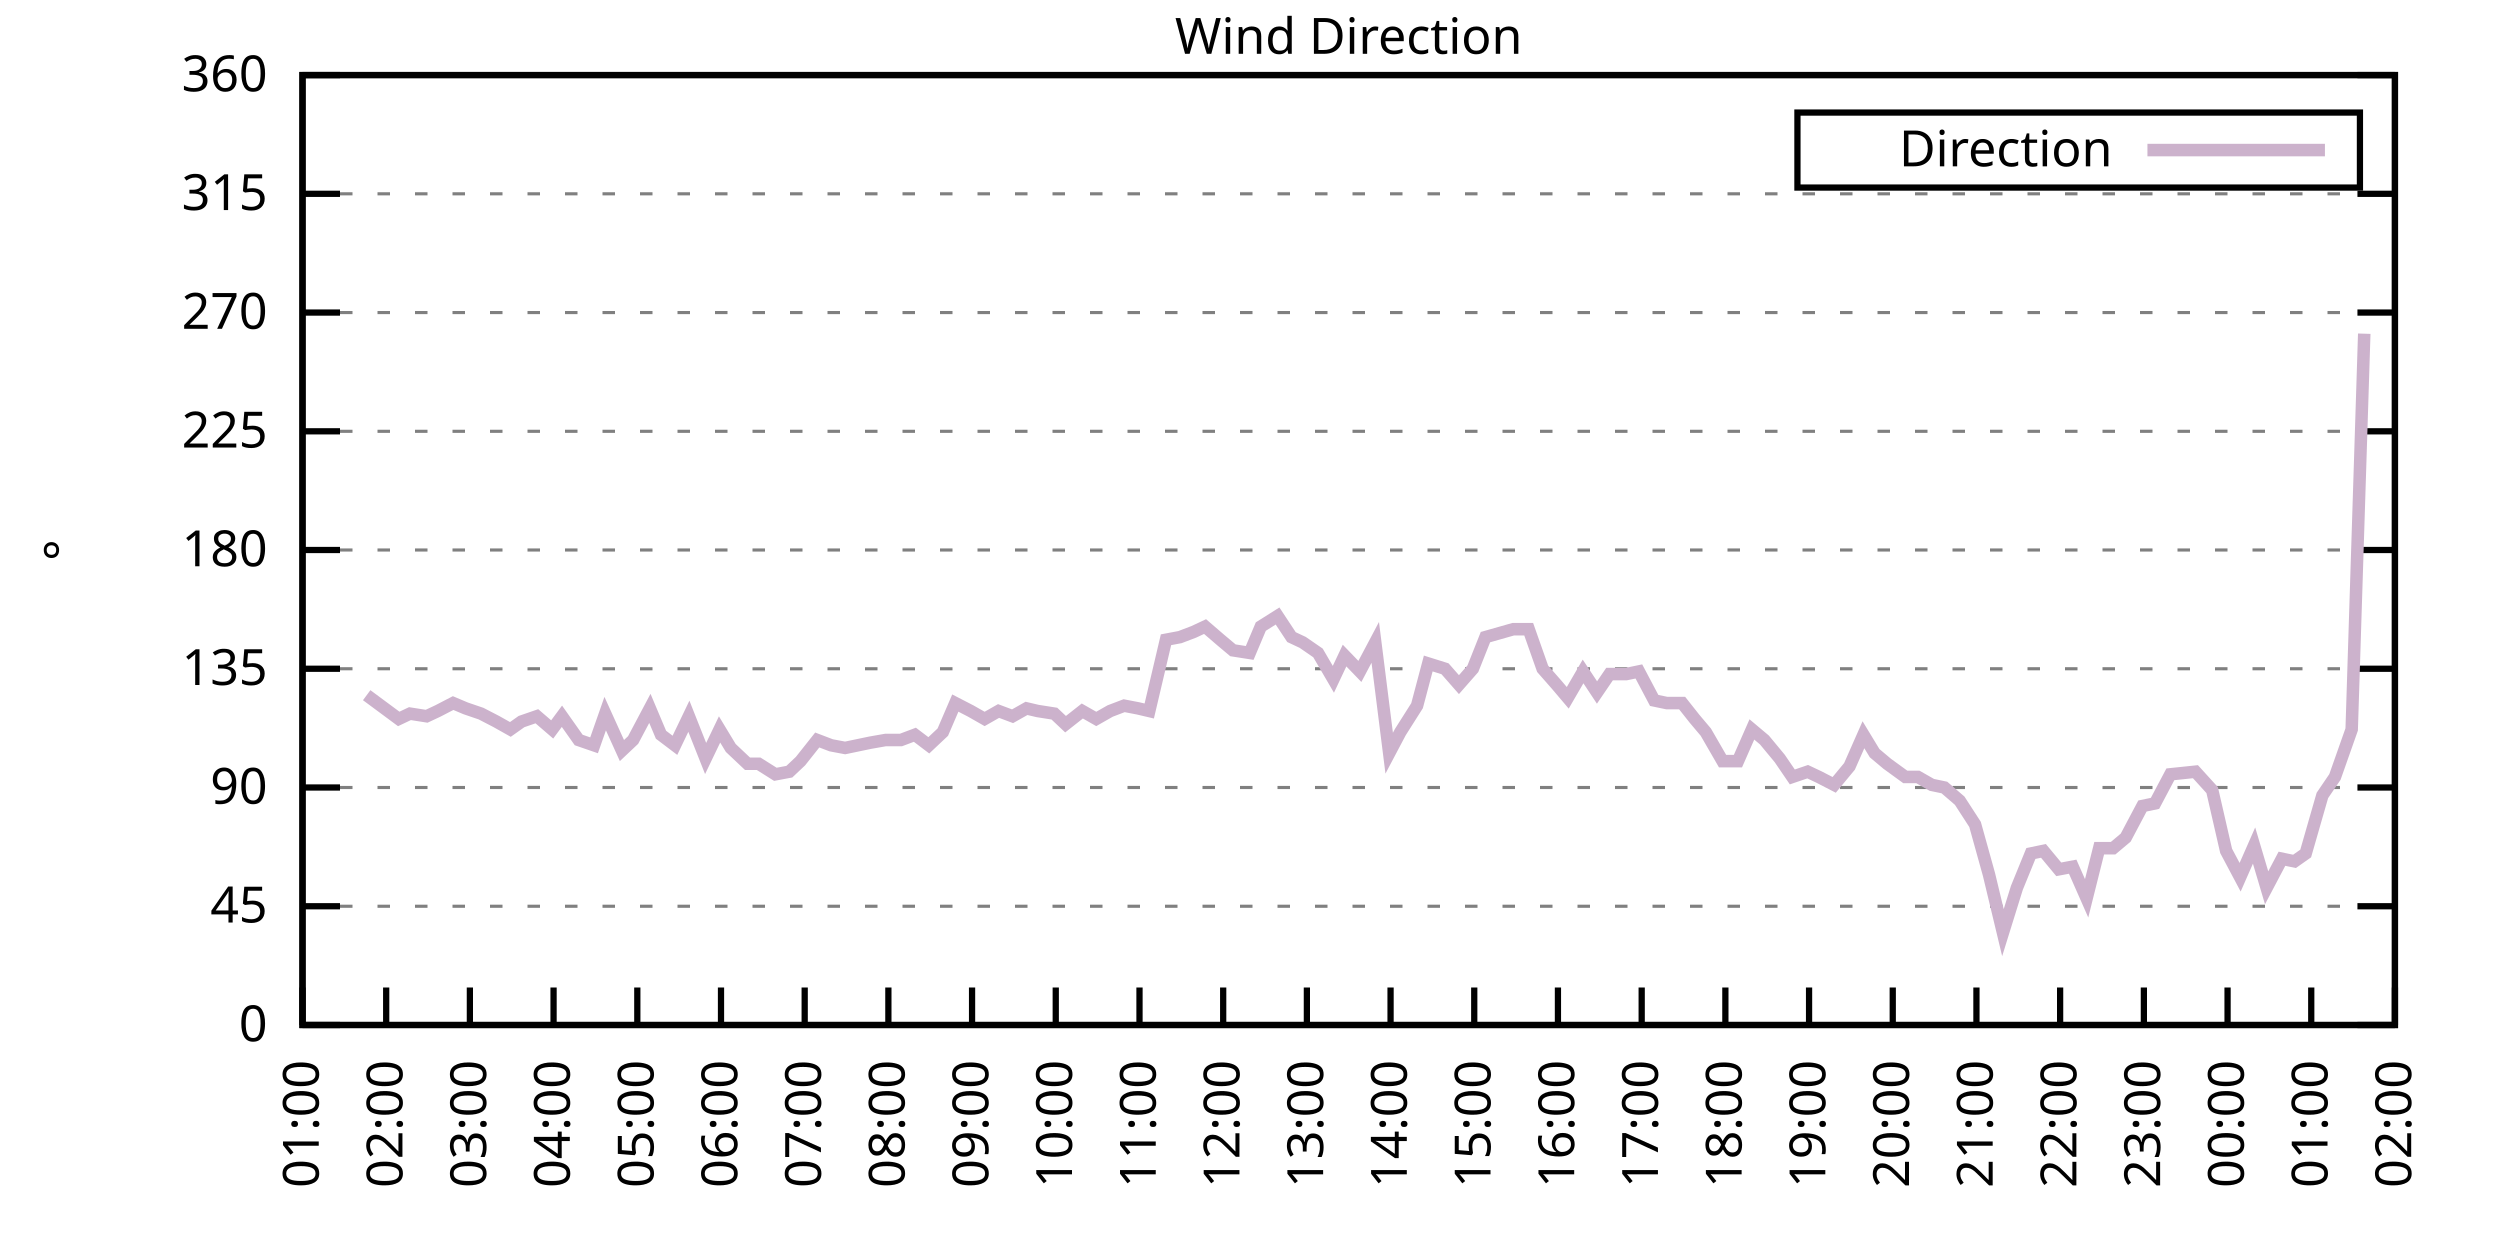
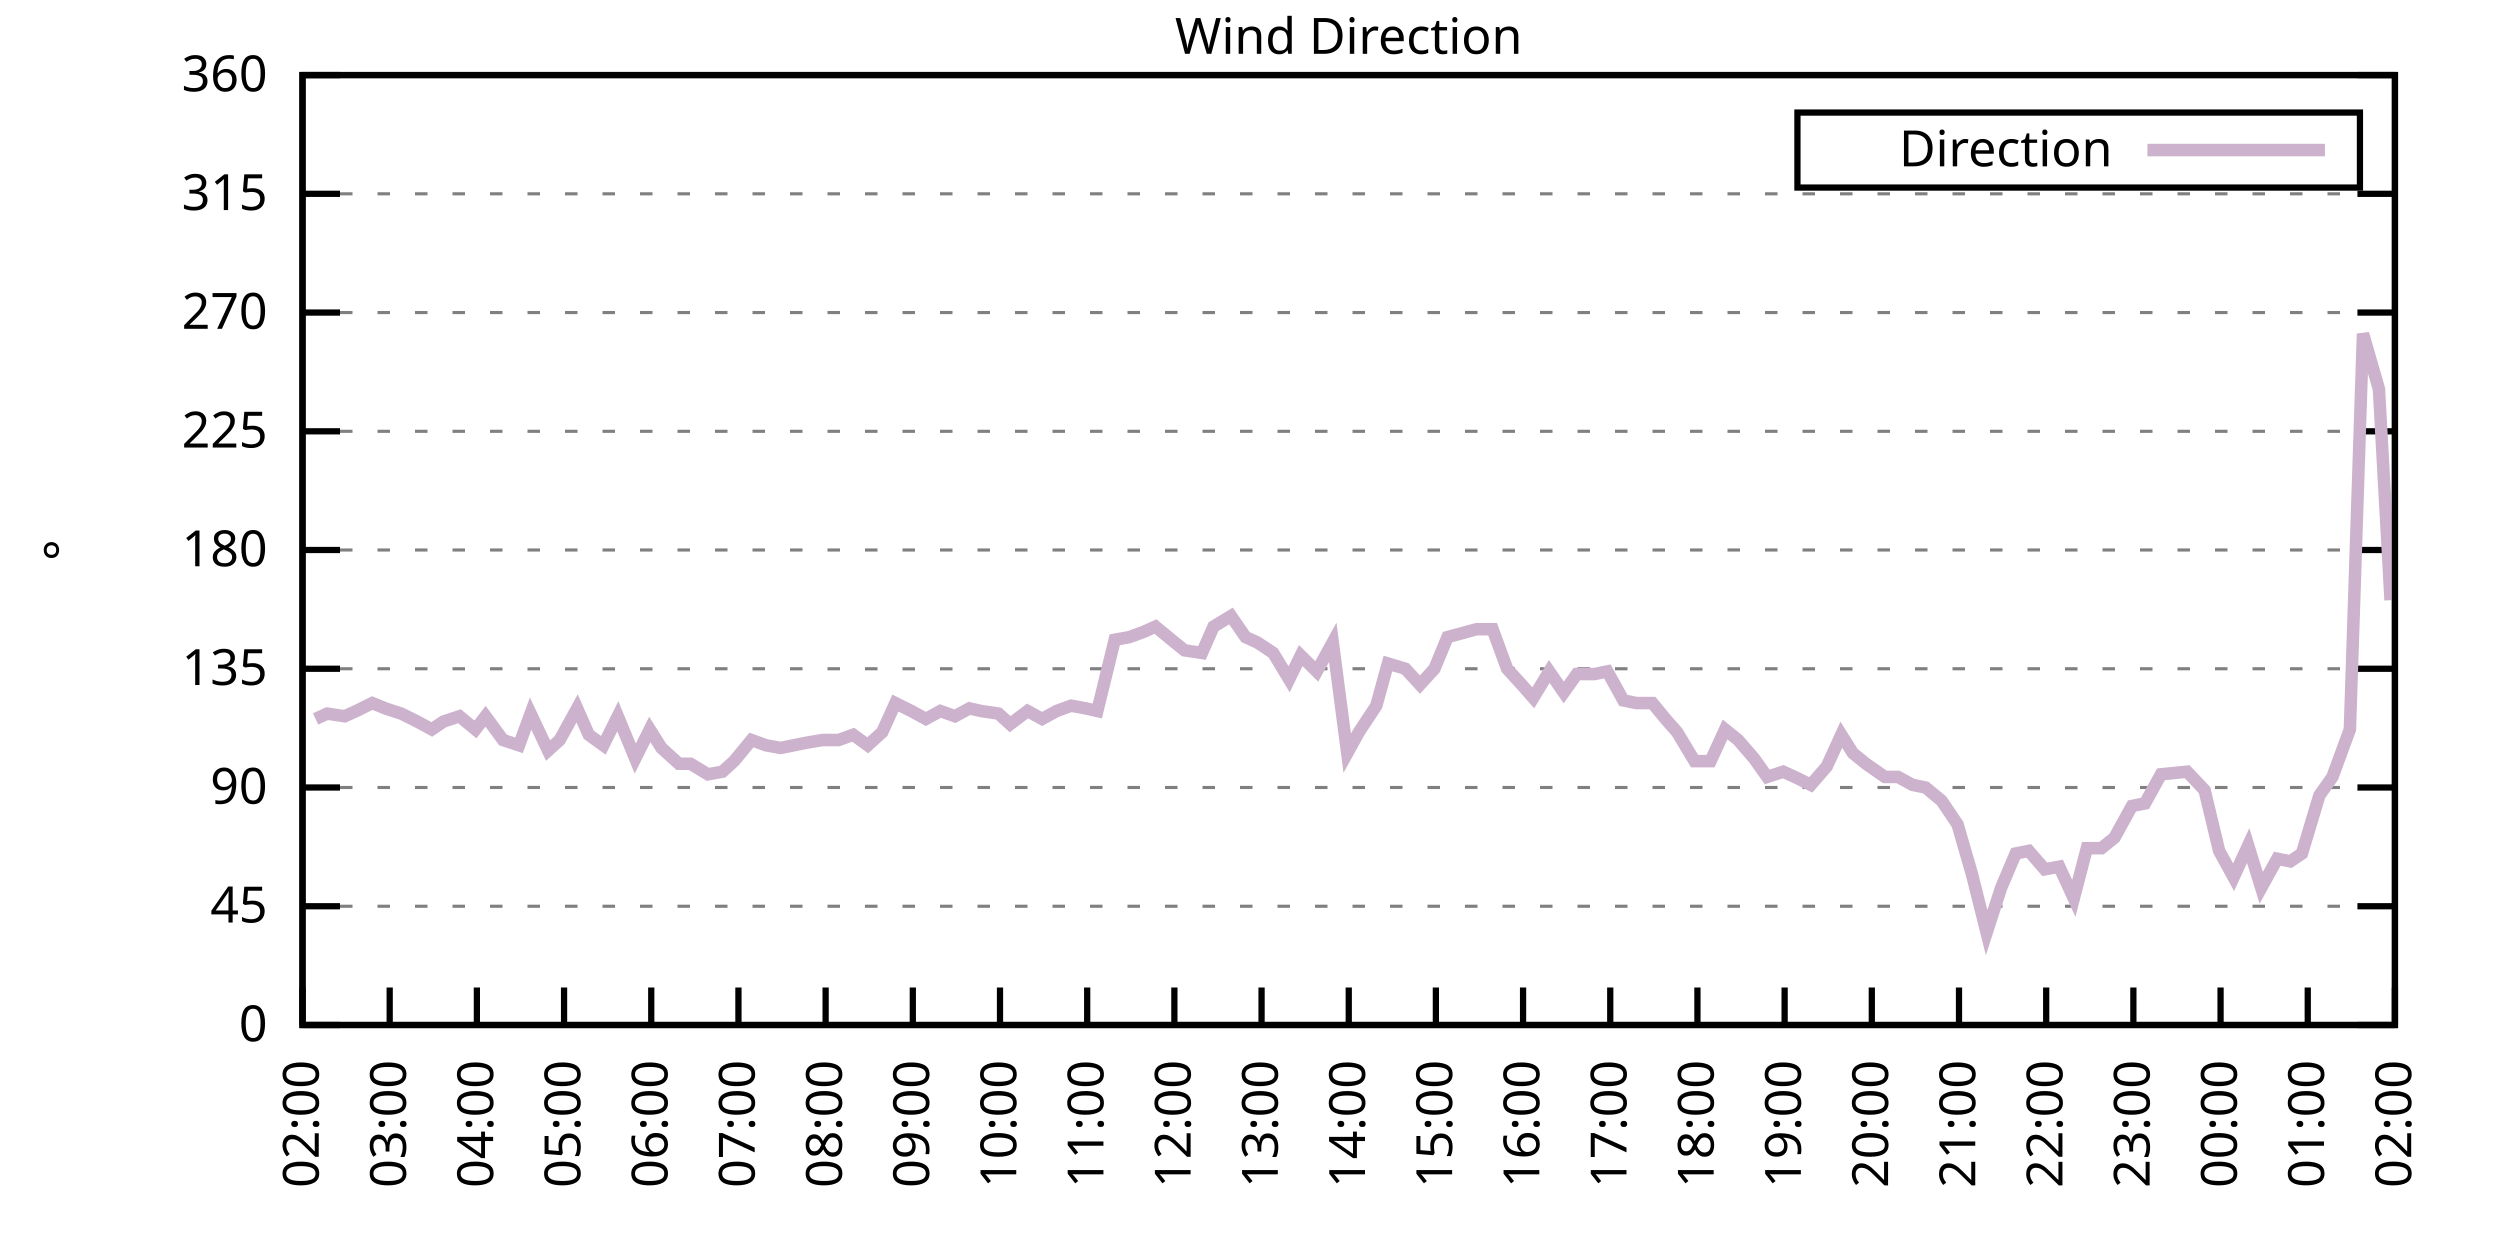
<svg xmlns="http://www.w3.org/2000/svg" xmlns:xlink="http://www.w3.org/1999/xlink" width="400" height="200" viewBox="0 0 400 200">
  <g id="gnuplot_canvas">
    <rect x="0" y="0" width="400" height="200" fill="none" />
    <defs>
      <circle id="gpDot" r="0.5" stroke-width="0.5" stroke="currentColor" />
      <path id="gpPt0" stroke-width="0.333" stroke="currentColor" d="M-1,0 h2 M0,-1 v2" />
      <path id="gpPt1" stroke-width="0.333" stroke="currentColor" d="M-1,-1 L1,1 M1,-1 L-1,1" />
      <path id="gpPt2" stroke-width="0.333" stroke="currentColor" d="M-1,0 L1,0 M0,-1 L0,1 M-1,-1 L1,1 M-1,1 L1,-1" />
      <rect id="gpPt3" stroke-width="0.333" stroke="currentColor" x="-1" y="-1" width="2" height="2" />
      <rect id="gpPt4" stroke-width="0.333" stroke="currentColor" fill="currentColor" x="-1" y="-1" width="2" height="2" />
      <circle id="gpPt5" stroke-width="0.333" stroke="currentColor" cx="0" cy="0" r="1" />
      <use xlink:href="#gpPt5" id="gpPt6" fill="currentColor" stroke="none" />
      <path id="gpPt7" stroke-width="0.333" stroke="currentColor" d="M0,-1.33 L-1.33,0.67 L1.33,0.67 z" />
      <use xlink:href="#gpPt7" id="gpPt8" fill="currentColor" stroke="none" />
      <use xlink:href="#gpPt7" id="gpPt9" stroke="currentColor" transform="rotate(180)" />
      <use xlink:href="#gpPt9" id="gpPt10" fill="currentColor" stroke="none" />
      <use xlink:href="#gpPt3" id="gpPt11" stroke="currentColor" transform="rotate(45)" />
      <use xlink:href="#gpPt11" id="gpPt12" fill="currentColor" stroke="none" />
      <path id="gpPt13" stroke-width="0.333" stroke="currentColor" d="M0,1.330 L1.265,0.411 L0.782,-1.067 L-0.782,-1.076 L-1.265,0.411 z" />
      <use xlink:href="#gpPt13" id="gpPt14" fill="currentColor" stroke="none" />
      <filter id="textbox" filterUnits="objectBoundingBox" x="0" y="0" height="1" width="1">
        <feFlood flood-color="white" flood-opacity="1" result="bgnd" />
        <feComposite in="SourceGraphic" in2="bgnd" operator="atop" />
      </filter>
      <filter id="greybox" filterUnits="objectBoundingBox" x="0" y="0" height="1" width="1">
        <feFlood flood-color="lightgrey" flood-opacity="1" result="grey" />
        <feComposite in="SourceGraphic" in2="grey" operator="atop" />
      </filter>
    </defs>
    <g fill="none" color="white" stroke="currentColor" stroke-width="1.00" stroke-linecap="butt" stroke-linejoin="miter">
</g>
    <g fill="none" color="black" stroke="currentColor" stroke-width="1.00" stroke-linecap="butt" stroke-linejoin="miter">
      <g stroke="none" shape-rendering="crispEdges">
        <polygon fill="rgb(255, 255, 255)" points="48.40,164.00 383.18,164.00 383.18,12.02 48.40,12.02 " />
      </g>
    </g>
    <g fill="none" color="black" stroke="currentColor" stroke-width="1.00" stroke-linecap="butt" stroke-linejoin="miter">
</g>
    <g fill="none" color="black" stroke="black" stroke-width="0.50" stroke-linecap="butt" stroke-linejoin="miter">
</g>
    <g fill="none" color="gray" stroke="currentColor" stroke-width="0.50" stroke-linecap="butt" stroke-linejoin="miter">
      <path stroke="gray" stroke-dasharray="2,4" class="gridline" d="M48.40,164.00 L383.19,164.00  " />
    </g>
    <g fill="none" color="gray" stroke="gray" stroke-width="1.00" stroke-linecap="butt" stroke-linejoin="miter">
</g>
    <g fill="none" color="black" stroke="currentColor" stroke-width="1.00" stroke-linecap="butt" stroke-linejoin="miter">
      <path stroke="black" d="M48.40,164.00 L54.40,164.00 M383.19,164.00 L377.19,164.00  " />
      <g transform="translate(42.80,166.60)" stroke="none" fill="black" font-family="Sans" font-size="8.00" text-anchor="end">
        <text>
          <tspan font-family="Sans"> 0</tspan>
        </text>
      </g>
    </g>
    <g fill="none" color="black" stroke="currentColor" stroke-width="1.00" stroke-linecap="butt" stroke-linejoin="miter">
</g>
    <g fill="none" color="black" stroke="black" stroke-width="0.50" stroke-linecap="butt" stroke-linejoin="miter">
</g>
    <g fill="none" color="gray" stroke="currentColor" stroke-width="0.50" stroke-linecap="butt" stroke-linejoin="miter">
      <path stroke="gray" stroke-dasharray="2,4" class="gridline" d="M48.40,145.00 L383.19,145.00  " />
    </g>
    <g fill="none" color="gray" stroke="gray" stroke-width="1.00" stroke-linecap="butt" stroke-linejoin="miter">
</g>
    <g fill="none" color="black" stroke="currentColor" stroke-width="1.00" stroke-linecap="butt" stroke-linejoin="miter">
      <path stroke="black" d="M48.40,145.00 L54.40,145.00 M383.19,145.00 L377.19,145.00  " />
      <g transform="translate(42.80,147.60)" stroke="none" fill="black" font-family="Sans" font-size="8.00" text-anchor="end">
        <text>
          <tspan font-family="Sans"> 45</tspan>
        </text>
      </g>
    </g>
    <g fill="none" color="black" stroke="currentColor" stroke-width="1.00" stroke-linecap="butt" stroke-linejoin="miter">
</g>
    <g fill="none" color="black" stroke="black" stroke-width="0.50" stroke-linecap="butt" stroke-linejoin="miter">
</g>
    <g fill="none" color="gray" stroke="currentColor" stroke-width="0.50" stroke-linecap="butt" stroke-linejoin="miter">
      <path stroke="gray" stroke-dasharray="2,4" class="gridline" d="M48.40,126.00 L383.19,126.00  " />
    </g>
    <g fill="none" color="gray" stroke="gray" stroke-width="1.00" stroke-linecap="butt" stroke-linejoin="miter">
</g>
    <g fill="none" color="black" stroke="currentColor" stroke-width="1.00" stroke-linecap="butt" stroke-linejoin="miter">
      <path stroke="black" d="M48.40,126.00 L54.40,126.00 M383.19,126.00 L377.19,126.00  " />
      <g transform="translate(42.80,128.60)" stroke="none" fill="black" font-family="Sans" font-size="8.00" text-anchor="end">
        <text>
          <tspan font-family="Sans"> 90</tspan>
        </text>
      </g>
    </g>
    <g fill="none" color="black" stroke="currentColor" stroke-width="1.00" stroke-linecap="butt" stroke-linejoin="miter">
</g>
    <g fill="none" color="black" stroke="black" stroke-width="0.50" stroke-linecap="butt" stroke-linejoin="miter">
</g>
    <g fill="none" color="gray" stroke="currentColor" stroke-width="0.50" stroke-linecap="butt" stroke-linejoin="miter">
      <path stroke="gray" stroke-dasharray="2,4" class="gridline" d="M48.40,107.00 L383.19,107.00  " />
    </g>
    <g fill="none" color="gray" stroke="gray" stroke-width="1.00" stroke-linecap="butt" stroke-linejoin="miter">
</g>
    <g fill="none" color="black" stroke="currentColor" stroke-width="1.00" stroke-linecap="butt" stroke-linejoin="miter">
      <path stroke="black" d="M48.40,107.00 L54.40,107.00 M383.19,107.00 L377.19,107.00  " />
      <g transform="translate(42.80,109.60)" stroke="none" fill="black" font-family="Sans" font-size="8.00" text-anchor="end">
        <text>
          <tspan font-family="Sans"> 135</tspan>
        </text>
      </g>
    </g>
    <g fill="none" color="black" stroke="currentColor" stroke-width="1.00" stroke-linecap="butt" stroke-linejoin="miter">
</g>
    <g fill="none" color="black" stroke="black" stroke-width="0.50" stroke-linecap="butt" stroke-linejoin="miter">
</g>
    <g fill="none" color="gray" stroke="currentColor" stroke-width="0.50" stroke-linecap="butt" stroke-linejoin="miter">
      <path stroke="gray" stroke-dasharray="2,4" class="gridline" d="M48.40,88.00 L383.19,88.00  " />
    </g>
    <g fill="none" color="gray" stroke="gray" stroke-width="1.00" stroke-linecap="butt" stroke-linejoin="miter">
</g>
    <g fill="none" color="black" stroke="currentColor" stroke-width="1.00" stroke-linecap="butt" stroke-linejoin="miter">
      <path stroke="black" d="M48.40,88.00 L54.40,88.00 M383.19,88.00 L377.19,88.00  " />
      <g transform="translate(42.80,90.60)" stroke="none" fill="black" font-family="Sans" font-size="8.00" text-anchor="end">
        <text>
          <tspan font-family="Sans"> 180</tspan>
        </text>
      </g>
    </g>
    <g fill="none" color="black" stroke="currentColor" stroke-width="1.00" stroke-linecap="butt" stroke-linejoin="miter">
</g>
    <g fill="none" color="black" stroke="black" stroke-width="0.50" stroke-linecap="butt" stroke-linejoin="miter">
</g>
    <g fill="none" color="gray" stroke="currentColor" stroke-width="0.50" stroke-linecap="butt" stroke-linejoin="miter">
      <path stroke="gray" stroke-dasharray="2,4" class="gridline" d="M48.40,69.01 L383.19,69.01  " />
    </g>
    <g fill="none" color="gray" stroke="gray" stroke-width="1.00" stroke-linecap="butt" stroke-linejoin="miter">
</g>
    <g fill="none" color="black" stroke="currentColor" stroke-width="1.00" stroke-linecap="butt" stroke-linejoin="miter">
      <path stroke="black" d="M48.40,69.01 L54.40,69.01 M383.19,69.01 L377.19,69.01  " />
      <g transform="translate(42.80,71.61)" stroke="none" fill="black" font-family="Sans" font-size="8.00" text-anchor="end">
        <text>
          <tspan font-family="Sans"> 225</tspan>
        </text>
      </g>
    </g>
    <g fill="none" color="black" stroke="currentColor" stroke-width="1.00" stroke-linecap="butt" stroke-linejoin="miter">
</g>
    <g fill="none" color="black" stroke="black" stroke-width="0.50" stroke-linecap="butt" stroke-linejoin="miter">
</g>
    <g fill="none" color="gray" stroke="currentColor" stroke-width="0.50" stroke-linecap="butt" stroke-linejoin="miter">
      <path stroke="gray" stroke-dasharray="2,4" class="gridline" d="M48.40,50.01 L383.19,50.01  " />
    </g>
    <g fill="none" color="gray" stroke="gray" stroke-width="1.00" stroke-linecap="butt" stroke-linejoin="miter">
</g>
    <g fill="none" color="black" stroke="currentColor" stroke-width="1.00" stroke-linecap="butt" stroke-linejoin="miter">
      <path stroke="black" d="M48.40,50.01 L54.40,50.01 M383.19,50.01 L377.19,50.01  " />
      <g transform="translate(42.80,52.61)" stroke="none" fill="black" font-family="Sans" font-size="8.00" text-anchor="end">
        <text>
          <tspan font-family="Sans"> 270</tspan>
        </text>
      </g>
    </g>
    <g fill="none" color="black" stroke="currentColor" stroke-width="1.00" stroke-linecap="butt" stroke-linejoin="miter">
</g>
    <g fill="none" color="black" stroke="black" stroke-width="0.50" stroke-linecap="butt" stroke-linejoin="miter">
</g>
    <g fill="none" color="gray" stroke="currentColor" stroke-width="0.50" stroke-linecap="butt" stroke-linejoin="miter">
      <path stroke="gray" stroke-dasharray="2,4" class="gridline" d="M48.40,31.01 L383.19,31.01  " />
    </g>
    <g fill="none" color="gray" stroke="gray" stroke-width="1.00" stroke-linecap="butt" stroke-linejoin="miter">
</g>
    <g fill="none" color="black" stroke="currentColor" stroke-width="1.00" stroke-linecap="butt" stroke-linejoin="miter">
      <path stroke="black" d="M48.40,31.01 L54.40,31.01 M383.19,31.01 L377.19,31.01  " />
      <g transform="translate(42.80,33.61)" stroke="none" fill="black" font-family="Sans" font-size="8.00" text-anchor="end">
        <text>
          <tspan font-family="Sans"> 315</tspan>
        </text>
      </g>
    </g>
    <g fill="none" color="black" stroke="currentColor" stroke-width="1.00" stroke-linecap="butt" stroke-linejoin="miter">
</g>
    <g fill="none" color="black" stroke="black" stroke-width="0.50" stroke-linecap="butt" stroke-linejoin="miter">
</g>
    <g fill="none" color="gray" stroke="currentColor" stroke-width="0.50" stroke-linecap="butt" stroke-linejoin="miter">
      <path stroke="gray" stroke-dasharray="2,4" class="gridline" d="M48.40,12.01 L383.19,12.01  " />
    </g>
    <g fill="none" color="gray" stroke="gray" stroke-width="1.00" stroke-linecap="butt" stroke-linejoin="miter">
</g>
    <g fill="none" color="black" stroke="currentColor" stroke-width="1.00" stroke-linecap="butt" stroke-linejoin="miter">
      <path stroke="black" d="M48.40,12.01 L54.40,12.01 M383.19,12.01 L377.19,12.01  " />
      <g transform="translate(42.80,14.61)" stroke="none" fill="black" font-family="Sans" font-size="8.00" text-anchor="end">
        <text>
          <tspan font-family="Sans"> 360</tspan>
        </text>
      </g>
    </g>
    <g fill="none" color="black" stroke="currentColor" stroke-width="1.00" stroke-linecap="butt" stroke-linejoin="miter">
      <path stroke="black" d="M48.40,164.00 L48.40,158.00  " />
      <g transform="translate(51.00,169.60) rotate(270.00)" stroke="none" fill="black" font-family="Sans" font-size="8.00" text-anchor="end">
        <text>
-           <tspan font-family="Sans">01:00</tspan>
-         </text>
-       </g>
-     </g>
-     <g fill="none" color="black" stroke="currentColor" stroke-width="1.00" stroke-linecap="butt" stroke-linejoin="miter">
-       <path stroke="black" d="M61.79,164.00 L61.79,158.00  " />
-       <g transform="translate(64.39,169.60) rotate(270.00)" stroke="none" fill="black" font-family="Sans" font-size="8.00" text-anchor="end">
-         <text>
          <tspan font-family="Sans">02:00</tspan>
        </text>
      </g>
    </g>
    <g fill="none" color="black" stroke="currentColor" stroke-width="1.00" stroke-linecap="butt" stroke-linejoin="miter">
-       <path stroke="black" d="M75.18,164.00 L75.18,158.00  " />
-       <g transform="translate(77.78,169.60) rotate(270.00)" stroke="none" fill="black" font-family="Sans" font-size="8.00" text-anchor="end">
+       <path stroke="black" d="M62.35,164.00 L62.35,158.00  " />
+       <g transform="translate(64.95,169.60) rotate(270.00)" stroke="none" fill="black" font-family="Sans" font-size="8.00" text-anchor="end">
        <text>
          <tspan font-family="Sans">03:00</tspan>
        </text>
      </g>
    </g>
    <g fill="none" color="black" stroke="currentColor" stroke-width="1.00" stroke-linecap="butt" stroke-linejoin="miter">
-       <path stroke="black" d="M88.57,164.00 L88.57,158.00  " />
-       <g transform="translate(91.17,169.60) rotate(270.00)" stroke="none" fill="black" font-family="Sans" font-size="8.00" text-anchor="end">
+       <path stroke="black" d="M76.30,164.00 L76.30,158.00  " />
+       <g transform="translate(78.90,169.60) rotate(270.00)" stroke="none" fill="black" font-family="Sans" font-size="8.00" text-anchor="end">
        <text>
          <tspan font-family="Sans">04:00</tspan>
        </text>
      </g>
    </g>
    <g fill="none" color="black" stroke="currentColor" stroke-width="1.00" stroke-linecap="butt" stroke-linejoin="miter">
-       <path stroke="black" d="M101.97,164.00 L101.97,158.00  " />
-       <g transform="translate(104.57,169.60) rotate(270.00)" stroke="none" fill="black" font-family="Sans" font-size="8.00" text-anchor="end">
+       <path stroke="black" d="M90.25,164.00 L90.25,158.00  " />
+       <g transform="translate(92.85,169.60) rotate(270.00)" stroke="none" fill="black" font-family="Sans" font-size="8.00" text-anchor="end">
        <text>
          <tspan font-family="Sans">05:00</tspan>
        </text>
      </g>
    </g>
    <g fill="none" color="black" stroke="currentColor" stroke-width="1.00" stroke-linecap="butt" stroke-linejoin="miter">
-       <path stroke="black" d="M115.36,164.00 L115.36,158.00  " />
-       <g transform="translate(117.96,169.60) rotate(270.00)" stroke="none" fill="black" font-family="Sans" font-size="8.00" text-anchor="end">
+       <path stroke="black" d="M104.20,164.00 L104.20,158.00  " />
+       <g transform="translate(106.80,169.60) rotate(270.00)" stroke="none" fill="black" font-family="Sans" font-size="8.00" text-anchor="end">
        <text>
          <tspan font-family="Sans">06:00</tspan>
        </text>
      </g>
    </g>
    <g fill="none" color="black" stroke="currentColor" stroke-width="1.00" stroke-linecap="butt" stroke-linejoin="miter">
-       <path stroke="black" d="M128.75,164.00 L128.75,158.00  " />
-       <g transform="translate(131.35,169.60) rotate(270.00)" stroke="none" fill="black" font-family="Sans" font-size="8.00" text-anchor="end">
+       <path stroke="black" d="M118.15,164.00 L118.15,158.00  " />
+       <g transform="translate(120.75,169.60) rotate(270.00)" stroke="none" fill="black" font-family="Sans" font-size="8.00" text-anchor="end">
        <text>
          <tspan font-family="Sans">07:00</tspan>
        </text>
      </g>
    </g>
    <g fill="none" color="black" stroke="currentColor" stroke-width="1.00" stroke-linecap="butt" stroke-linejoin="miter">
-       <path stroke="black" d="M142.14,164.00 L142.14,158.00  " />
-       <g transform="translate(144.74,169.60) rotate(270.00)" stroke="none" fill="black" font-family="Sans" font-size="8.00" text-anchor="end">
+       <path stroke="black" d="M132.10,164.00 L132.10,158.00  " />
+       <g transform="translate(134.70,169.60) rotate(270.00)" stroke="none" fill="black" font-family="Sans" font-size="8.00" text-anchor="end">
        <text>
          <tspan font-family="Sans">08:00</tspan>
        </text>
      </g>
    </g>
    <g fill="none" color="black" stroke="currentColor" stroke-width="1.00" stroke-linecap="butt" stroke-linejoin="miter">
-       <path stroke="black" d="M155.53,164.00 L155.53,158.00  " />
-       <g transform="translate(158.13,169.60) rotate(270.00)" stroke="none" fill="black" font-family="Sans" font-size="8.00" text-anchor="end">
+       <path stroke="black" d="M146.05,164.00 L146.05,158.00  " />
+       <g transform="translate(148.65,169.60) rotate(270.00)" stroke="none" fill="black" font-family="Sans" font-size="8.00" text-anchor="end">
        <text>
          <tspan font-family="Sans">09:00</tspan>
        </text>
      </g>
    </g>
    <g fill="none" color="black" stroke="currentColor" stroke-width="1.00" stroke-linecap="butt" stroke-linejoin="miter">
-       <path stroke="black" d="M168.92,164.00 L168.92,158.00  " />
-       <g transform="translate(171.52,169.60) rotate(270.00)" stroke="none" fill="black" font-family="Sans" font-size="8.00" text-anchor="end">
+       <path stroke="black" d="M160.00,164.00 L160.00,158.00  " />
+       <g transform="translate(162.60,169.60) rotate(270.00)" stroke="none" fill="black" font-family="Sans" font-size="8.00" text-anchor="end">
        <text>
          <tspan font-family="Sans">10:00</tspan>
        </text>
      </g>
    </g>
    <g fill="none" color="black" stroke="currentColor" stroke-width="1.00" stroke-linecap="butt" stroke-linejoin="miter">
-       <path stroke="black" d="M182.32,164.00 L182.32,158.00  " />
-       <g transform="translate(184.92,169.60) rotate(270.00)" stroke="none" fill="black" font-family="Sans" font-size="8.00" text-anchor="end">
+       <path stroke="black" d="M173.95,164.00 L173.95,158.00  " />
+       <g transform="translate(176.55,169.60) rotate(270.00)" stroke="none" fill="black" font-family="Sans" font-size="8.00" text-anchor="end">
        <text>
          <tspan font-family="Sans">11:00</tspan>
        </text>
      </g>
    </g>
    <g fill="none" color="black" stroke="currentColor" stroke-width="1.00" stroke-linecap="butt" stroke-linejoin="miter">
-       <path stroke="black" d="M195.71,164.00 L195.71,158.00  " />
-       <g transform="translate(198.31,169.60) rotate(270.00)" stroke="none" fill="black" font-family="Sans" font-size="8.00" text-anchor="end">
+       <path stroke="black" d="M187.90,164.00 L187.90,158.00  " />
+       <g transform="translate(190.50,169.60) rotate(270.00)" stroke="none" fill="black" font-family="Sans" font-size="8.00" text-anchor="end">
        <text>
          <tspan font-family="Sans">12:00</tspan>
        </text>
      </g>
    </g>
    <g fill="none" color="black" stroke="currentColor" stroke-width="1.00" stroke-linecap="butt" stroke-linejoin="miter">
-       <path stroke="black" d="M209.10,164.00 L209.10,158.00  " />
-       <g transform="translate(211.70,169.60) rotate(270.00)" stroke="none" fill="black" font-family="Sans" font-size="8.00" text-anchor="end">
+       <path stroke="black" d="M201.85,164.00 L201.85,158.00  " />
+       <g transform="translate(204.45,169.60) rotate(270.00)" stroke="none" fill="black" font-family="Sans" font-size="8.00" text-anchor="end">
        <text>
          <tspan font-family="Sans">13:00</tspan>
        </text>
      </g>
    </g>
    <g fill="none" color="black" stroke="currentColor" stroke-width="1.00" stroke-linecap="butt" stroke-linejoin="miter">
-       <path stroke="black" d="M222.49,164.00 L222.49,158.00  " />
-       <g transform="translate(225.09,169.60) rotate(270.00)" stroke="none" fill="black" font-family="Sans" font-size="8.00" text-anchor="end">
+       <path stroke="black" d="M215.80,164.00 L215.80,158.00  " />
+       <g transform="translate(218.40,169.60) rotate(270.00)" stroke="none" fill="black" font-family="Sans" font-size="8.00" text-anchor="end">
        <text>
          <tspan font-family="Sans">14:00</tspan>
        </text>
      </g>
    </g>
    <g fill="none" color="black" stroke="currentColor" stroke-width="1.00" stroke-linecap="butt" stroke-linejoin="miter">
-       <path stroke="black" d="M235.88,164.00 L235.88,158.00  " />
-       <g transform="translate(238.48,169.60) rotate(270.00)" stroke="none" fill="black" font-family="Sans" font-size="8.00" text-anchor="end">
+       <path stroke="black" d="M229.74,164.00 L229.74,158.00  " />
+       <g transform="translate(232.34,169.60) rotate(270.00)" stroke="none" fill="black" font-family="Sans" font-size="8.00" text-anchor="end">
        <text>
          <tspan font-family="Sans">15:00</tspan>
        </text>
      </g>
    </g>
    <g fill="none" color="black" stroke="currentColor" stroke-width="1.00" stroke-linecap="butt" stroke-linejoin="miter">
-       <path stroke="black" d="M249.27,164.00 L249.27,158.00  " />
-       <g transform="translate(251.87,169.60) rotate(270.00)" stroke="none" fill="black" font-family="Sans" font-size="8.00" text-anchor="end">
+       <path stroke="black" d="M243.69,164.00 L243.69,158.00  " />
+       <g transform="translate(246.29,169.60) rotate(270.00)" stroke="none" fill="black" font-family="Sans" font-size="8.00" text-anchor="end">
        <text>
          <tspan font-family="Sans">16:00</tspan>
        </text>
      </g>
    </g>
    <g fill="none" color="black" stroke="currentColor" stroke-width="1.00" stroke-linecap="butt" stroke-linejoin="miter">
-       <path stroke="black" d="M262.67,164.00 L262.67,158.00  " />
-       <g transform="translate(265.27,169.60) rotate(270.00)" stroke="none" fill="black" font-family="Sans" font-size="8.00" text-anchor="end">
+       <path stroke="black" d="M257.64,164.00 L257.64,158.00  " />
+       <g transform="translate(260.24,169.60) rotate(270.00)" stroke="none" fill="black" font-family="Sans" font-size="8.00" text-anchor="end">
        <text>
          <tspan font-family="Sans">17:00</tspan>
        </text>
      </g>
    </g>
    <g fill="none" color="black" stroke="currentColor" stroke-width="1.00" stroke-linecap="butt" stroke-linejoin="miter">
-       <path stroke="black" d="M276.06,164.00 L276.06,158.00  " />
-       <g transform="translate(278.66,169.60) rotate(270.00)" stroke="none" fill="black" font-family="Sans" font-size="8.00" text-anchor="end">
+       <path stroke="black" d="M271.59,164.00 L271.59,158.00  " />
+       <g transform="translate(274.19,169.60) rotate(270.00)" stroke="none" fill="black" font-family="Sans" font-size="8.00" text-anchor="end">
        <text>
          <tspan font-family="Sans">18:00</tspan>
        </text>
      </g>
    </g>
    <g fill="none" color="black" stroke="currentColor" stroke-width="1.00" stroke-linecap="butt" stroke-linejoin="miter">
-       <path stroke="black" d="M289.45,164.00 L289.45,158.00  " />
-       <g transform="translate(292.05,169.60) rotate(270.00)" stroke="none" fill="black" font-family="Sans" font-size="8.00" text-anchor="end">
+       <path stroke="black" d="M285.54,164.00 L285.54,158.00  " />
+       <g transform="translate(288.14,169.60) rotate(270.00)" stroke="none" fill="black" font-family="Sans" font-size="8.00" text-anchor="end">
        <text>
          <tspan font-family="Sans">19:00</tspan>
        </text>
      </g>
    </g>
    <g fill="none" color="black" stroke="currentColor" stroke-width="1.00" stroke-linecap="butt" stroke-linejoin="miter">
-       <path stroke="black" d="M302.84,164.00 L302.84,158.00  " />
-       <g transform="translate(305.44,169.60) rotate(270.00)" stroke="none" fill="black" font-family="Sans" font-size="8.00" text-anchor="end">
+       <path stroke="black" d="M299.49,164.00 L299.49,158.00  " />
+       <g transform="translate(302.09,169.60) rotate(270.00)" stroke="none" fill="black" font-family="Sans" font-size="8.00" text-anchor="end">
        <text>
          <tspan font-family="Sans">20:00</tspan>
        </text>
      </g>
    </g>
    <g fill="none" color="black" stroke="currentColor" stroke-width="1.00" stroke-linecap="butt" stroke-linejoin="miter">
-       <path stroke="black" d="M316.23,164.00 L316.23,158.00  " />
-       <g transform="translate(318.83,169.60) rotate(270.00)" stroke="none" fill="black" font-family="Sans" font-size="8.00" text-anchor="end">
+       <path stroke="black" d="M313.44,164.00 L313.44,158.00  " />
+       <g transform="translate(316.04,169.60) rotate(270.00)" stroke="none" fill="black" font-family="Sans" font-size="8.00" text-anchor="end">
        <text>
          <tspan font-family="Sans">21:00</tspan>
        </text>
      </g>
    </g>
    <g fill="none" color="black" stroke="currentColor" stroke-width="1.00" stroke-linecap="butt" stroke-linejoin="miter">
-       <path stroke="black" d="M329.62,164.00 L329.62,158.00  " />
-       <g transform="translate(332.22,169.60) rotate(270.00)" stroke="none" fill="black" font-family="Sans" font-size="8.00" text-anchor="end">
+       <path stroke="black" d="M327.39,164.00 L327.39,158.00  " />
+       <g transform="translate(329.99,169.60) rotate(270.00)" stroke="none" fill="black" font-family="Sans" font-size="8.00" text-anchor="end">
        <text>
          <tspan font-family="Sans">22:00</tspan>
        </text>
      </g>
    </g>
    <g fill="none" color="black" stroke="currentColor" stroke-width="1.00" stroke-linecap="butt" stroke-linejoin="miter">
-       <path stroke="black" d="M343.02,164.00 L343.02,158.00  " />
-       <g transform="translate(345.62,169.60) rotate(270.00)" stroke="none" fill="black" font-family="Sans" font-size="8.00" text-anchor="end">
+       <path stroke="black" d="M341.34,164.00 L341.34,158.00  " />
+       <g transform="translate(343.94,169.60) rotate(270.00)" stroke="none" fill="black" font-family="Sans" font-size="8.00" text-anchor="end">
        <text>
          <tspan font-family="Sans">23:00</tspan>
        </text>
      </g>
    </g>
    <g fill="none" color="black" stroke="currentColor" stroke-width="1.00" stroke-linecap="butt" stroke-linejoin="miter">
-       <path stroke="black" d="M356.41,164.00 L356.41,158.00  " />
-       <g transform="translate(359.01,169.60) rotate(270.00)" stroke="none" fill="black" font-family="Sans" font-size="8.00" text-anchor="end">
+       <path stroke="black" d="M355.29,164.00 L355.29,158.00  " />
+       <g transform="translate(357.89,169.60) rotate(270.00)" stroke="none" fill="black" font-family="Sans" font-size="8.00" text-anchor="end">
        <text>
          <tspan font-family="Sans">00:00</tspan>
        </text>
      </g>
    </g>
    <g fill="none" color="black" stroke="currentColor" stroke-width="1.00" stroke-linecap="butt" stroke-linejoin="miter">
-       <path stroke="black" d="M369.80,164.00 L369.80,158.00  " />
-       <g transform="translate(372.40,169.60) rotate(270.00)" stroke="none" fill="black" font-family="Sans" font-size="8.00" text-anchor="end">
+       <path stroke="black" d="M369.24,164.00 L369.24,158.00  " />
+       <g transform="translate(371.84,169.60) rotate(270.00)" stroke="none" fill="black" font-family="Sans" font-size="8.00" text-anchor="end">
        <text>
          <tspan font-family="Sans">01:00</tspan>
        </text>
      </g>
    </g>
    <g fill="none" color="black" stroke="currentColor" stroke-width="1.00" stroke-linecap="butt" stroke-linejoin="miter">
      <path stroke="black" d="M383.19,164.00 L383.19,158.00  " />
      <g transform="translate(385.79,169.60) rotate(270.00)" stroke="none" fill="black" font-family="Sans" font-size="8.00" text-anchor="end">
        <text>
          <tspan font-family="Sans">02:00</tspan>
        </text>
      </g>
    </g>
    <g fill="none" color="black" stroke="currentColor" stroke-width="1.00" stroke-linecap="butt" stroke-linejoin="miter">
</g>
    <g fill="none" color="black" stroke="currentColor" stroke-width="1.00" stroke-linecap="butt" stroke-linejoin="miter">
      <path stroke="black" d="M48.40,12.01 L48.40,164.00 L383.19,164.00 L383.19,12.01 L48.40,12.01 Z  " />
    </g>
    <g fill="none" color="black" stroke="currentColor" stroke-width="1.00" stroke-linecap="butt" stroke-linejoin="miter">
</g>
    <g fill="none" color="black" stroke="currentColor" stroke-width="1.00" stroke-linecap="butt" stroke-linejoin="miter">
      <path stroke="black" d="M287.59,30.01 L287.59,18.01 L377.59,18.01 L377.59,30.01 L287.59,30.01 Z  " />
    </g>
    <g id="Wind_direction_plot_1">
      <g fill="none" color="white" stroke="black" stroke-width="2.00" stroke-linecap="butt" stroke-linejoin="miter">
</g>
      <g fill="none" color="black" stroke="currentColor" stroke-width="2.00" stroke-linecap="butt" stroke-linejoin="miter">
        <g transform="translate(337.99,26.61)" stroke="none" fill="black" font-family="Sans" font-size="8.00" text-anchor="end">
          <text>
            <tspan font-family="Sans">Direction</tspan>
          </text>
        </g>
      </g>
      <g fill="none" color="black" stroke="currentColor" stroke-width="2.00" stroke-linecap="butt" stroke-linejoin="miter">
-         <path stroke="rgb(204, 178, 204)" d="M343.59,24.01 L371.99,24.01 M58.67,111.23 L63.80,115.03 L65.59,114.18 L68.26,114.60 L70.05,113.76 L72.50,112.49   L74.51,113.34 L76.97,114.18 L79.42,115.45 L81.66,116.71 L83.44,115.45 L85.90,114.60 L88.35,116.71 L89.91,114.60   L92.59,118.40 L95.05,119.25 L96.83,114.18 L99.51,120.09 L101.30,118.40 L103.98,113.34 L105.76,117.56 L107.99,119.25   L110.22,114.60 L112.90,121.36 L115.13,116.71 L116.92,119.67 L119.60,122.20 L121.38,122.20 L124.06,123.89 L126.29,123.47   L128.08,121.78 L130.76,118.40 L132.99,119.25 L135.22,119.67 L139.24,118.83 L141.69,118.40 L144.15,118.40 L146.38,117.56   L148.61,119.25 L150.85,117.14 L152.85,112.49 L155.31,113.76 L157.54,115.03 L159.77,113.76 L162.01,114.60 L164.24,113.34   L166.02,113.76 L168.70,114.18 L170.49,115.87 L173.17,113.76 L175.40,115.03 L177.63,113.76 L179.86,112.91 L182.09,113.34   L183.88,113.76 L186.56,102.36 L188.79,101.94 L191.02,101.09 L192.81,100.25 L195.26,102.36 L197.27,104.05 L199.95,104.47   L201.73,100.25 L204.41,98.56 L206.64,101.94 L208.43,102.78 L210.88,104.47 L213.34,108.69 L215.13,104.89 L217.58,107.43   L220.04,102.78 L222.27,120.51 L224.05,117.14 L226.73,112.91 L228.52,106.16 L231.20,107.00 L233.43,109.54 L235.66,107.00   L237.67,101.94 L242.13,100.67 L244.59,100.67 L246.82,107.00 L249.05,109.54 L250.84,111.65 L253.29,107.43 L255.52,110.80   L257.53,107.85 L260.21,107.85 L262.22,107.43 L264.67,112.07 L266.68,112.49 L269.14,112.49 L271.15,115.03 L272.93,117.14   L275.61,121.78 L278.07,121.78 L280.30,116.71 L282.31,118.40 L284.76,121.36 L286.77,124.31 L289.23,123.47 L291.01,124.31   L293.47,125.58 L295.92,122.62 L298.15,117.56 L299.94,120.51 L301.95,122.20 L304.85,124.31 L306.86,124.31 L309.09,125.58   L311.10,126.00 L313.55,128.11 L316.01,131.91 L318.24,139.93 L320.47,149.22 L322.70,142.05 L324.94,136.56 L326.95,136.14   L329.40,139.09 L331.63,138.67 L333.86,143.73 L335.87,135.71 L338.10,135.71 L340.11,134.02 L342.79,128.96 L344.80,128.54   L347.26,123.89 L351.27,123.47 L353.95,126.42 L356.18,136.14 L358.42,140.36 L360.65,135.29 L362.66,142.05 L365.11,137.40   L367.12,137.82 L368.91,136.56 L371.58,127.27 L373.59,124.31 L376.27,116.71 L378.28,53.39  " />
+         <path stroke="rgb(204, 178, 204)" d="M343.59,24.01 L371.99,24.01 M50.49,115.03 L52.35,114.18 L55.14,114.60 L57.00,113.76 L59.56,112.49 L61.65,113.34   L64.21,114.18 L66.77,115.45 L69.09,116.71 L70.95,115.45 L73.51,114.60 L76.07,116.71 L77.69,114.60 L80.48,118.40   L83.04,119.25 L84.90,114.18 L87.69,120.09 L89.55,118.40 L92.34,113.34 L94.20,117.56 L96.53,119.25 L98.85,114.60   L101.64,121.36 L103.97,116.71 L105.83,119.67 L108.62,122.20 L110.48,122.20 L113.27,123.89 L115.59,123.47 L117.45,121.78   L120.24,118.40 L122.57,119.25 L124.89,119.67 L129.08,118.83 L131.63,118.40 L134.19,118.40 L136.51,117.56 L138.84,119.25   L141.16,117.14 L143.26,112.49 L145.81,113.76 L148.14,115.03 L150.46,113.76 L152.79,114.60 L155.11,113.34 L156.97,113.76   L159.76,114.18 L161.62,115.87 L164.41,113.76 L166.74,115.03 L169.06,113.76 L171.39,112.91 L173.71,113.34 L175.57,113.76   L178.36,102.36 L180.69,101.94 L183.01,101.09 L184.87,100.25 L187.43,102.36 L189.52,104.05 L192.31,104.47 L194.17,100.25   L196.96,98.56 L199.29,101.94 L201.15,102.78 L203.71,104.47 L206.26,108.69 L208.12,104.89 L210.68,107.43 L213.24,102.78   L215.56,120.51 L217.42,117.14 L220.21,112.91 L222.07,106.16 L224.86,107.00 L227.19,109.54 L229.51,107.00 L231.60,101.94   L236.25,100.67 L238.81,100.67 L241.14,107.00 L243.46,109.54 L245.32,111.65 L247.88,107.43 L250.20,110.80 L252.30,107.85   L255.09,107.85 L257.18,107.43 L259.74,112.07 L261.83,112.49 L264.39,112.49 L266.48,115.03 L268.34,117.14 L271.13,121.78   L273.69,121.78 L276.01,116.71 L278.10,118.40 L280.66,121.36 L282.75,124.31 L285.31,123.47 L287.17,124.31 L289.73,125.58   L292.29,122.62 L294.61,117.56 L296.47,120.51 L298.56,122.20 L301.58,124.31 L303.68,124.31 L306.00,125.58 L308.09,126.00   L310.65,128.11 L313.21,131.91 L315.53,139.93 L317.86,149.22 L320.18,142.05 L322.51,136.56 L324.60,136.14 L327.16,139.09   L329.48,138.67 L331.81,143.73 L333.90,135.71 L336.23,135.71 L338.32,134.02 L341.11,128.96 L343.20,128.54 L345.76,123.89   L349.94,123.47 L352.73,126.42 L355.06,136.14 L357.38,140.36 L359.71,135.29 L361.80,142.05 L364.36,137.40 L366.45,137.82   L368.31,136.56 L371.10,127.27 L373.19,124.31 L375.98,116.71 L378.08,53.39 L380.63,62.25 L382.49,96.03  " />
      </g>
    </g>
    <g fill="none" color="black" stroke="currentColor" stroke-width="2.00" stroke-linecap="butt" stroke-linejoin="miter">
</g>
    <g fill="none" color="black" stroke="black" stroke-width="1.00" stroke-linecap="butt" stroke-linejoin="miter">
</g>
    <g fill="none" color="black" stroke="currentColor" stroke-width="1.00" stroke-linecap="butt" stroke-linejoin="miter">
      <path stroke="black" d="M48.40,12.01 L48.40,164.00 L383.19,164.00 L383.19,12.01 L48.40,12.01 Z  " />
      <g transform="translate(12.80,88.01) rotate(270.00)" stroke="none" fill="black" font-family="Sans" font-size="8.00" text-anchor="middle">
        <text>
          <tspan font-family="Sans">°</tspan>
        </text>
      </g>
    </g>
    <g fill="none" color="black" stroke="currentColor" stroke-width="1.00" stroke-linecap="butt" stroke-linejoin="miter">
</g>
    <g fill="none" color="black" stroke="currentColor" stroke-width="1.00" stroke-linecap="butt" stroke-linejoin="miter">
      <g transform="translate(215.79,8.61)" stroke="none" fill="black" font-family="Sans" font-size="8.00" text-anchor="middle">
        <text>
          <tspan font-family="Sans">Wind Direction</tspan>
        </text>
      </g>
    </g>
    <g fill="none" color="black" stroke="currentColor" stroke-width="1.00" stroke-linecap="butt" stroke-linejoin="miter">
</g>
  </g>
</svg>
